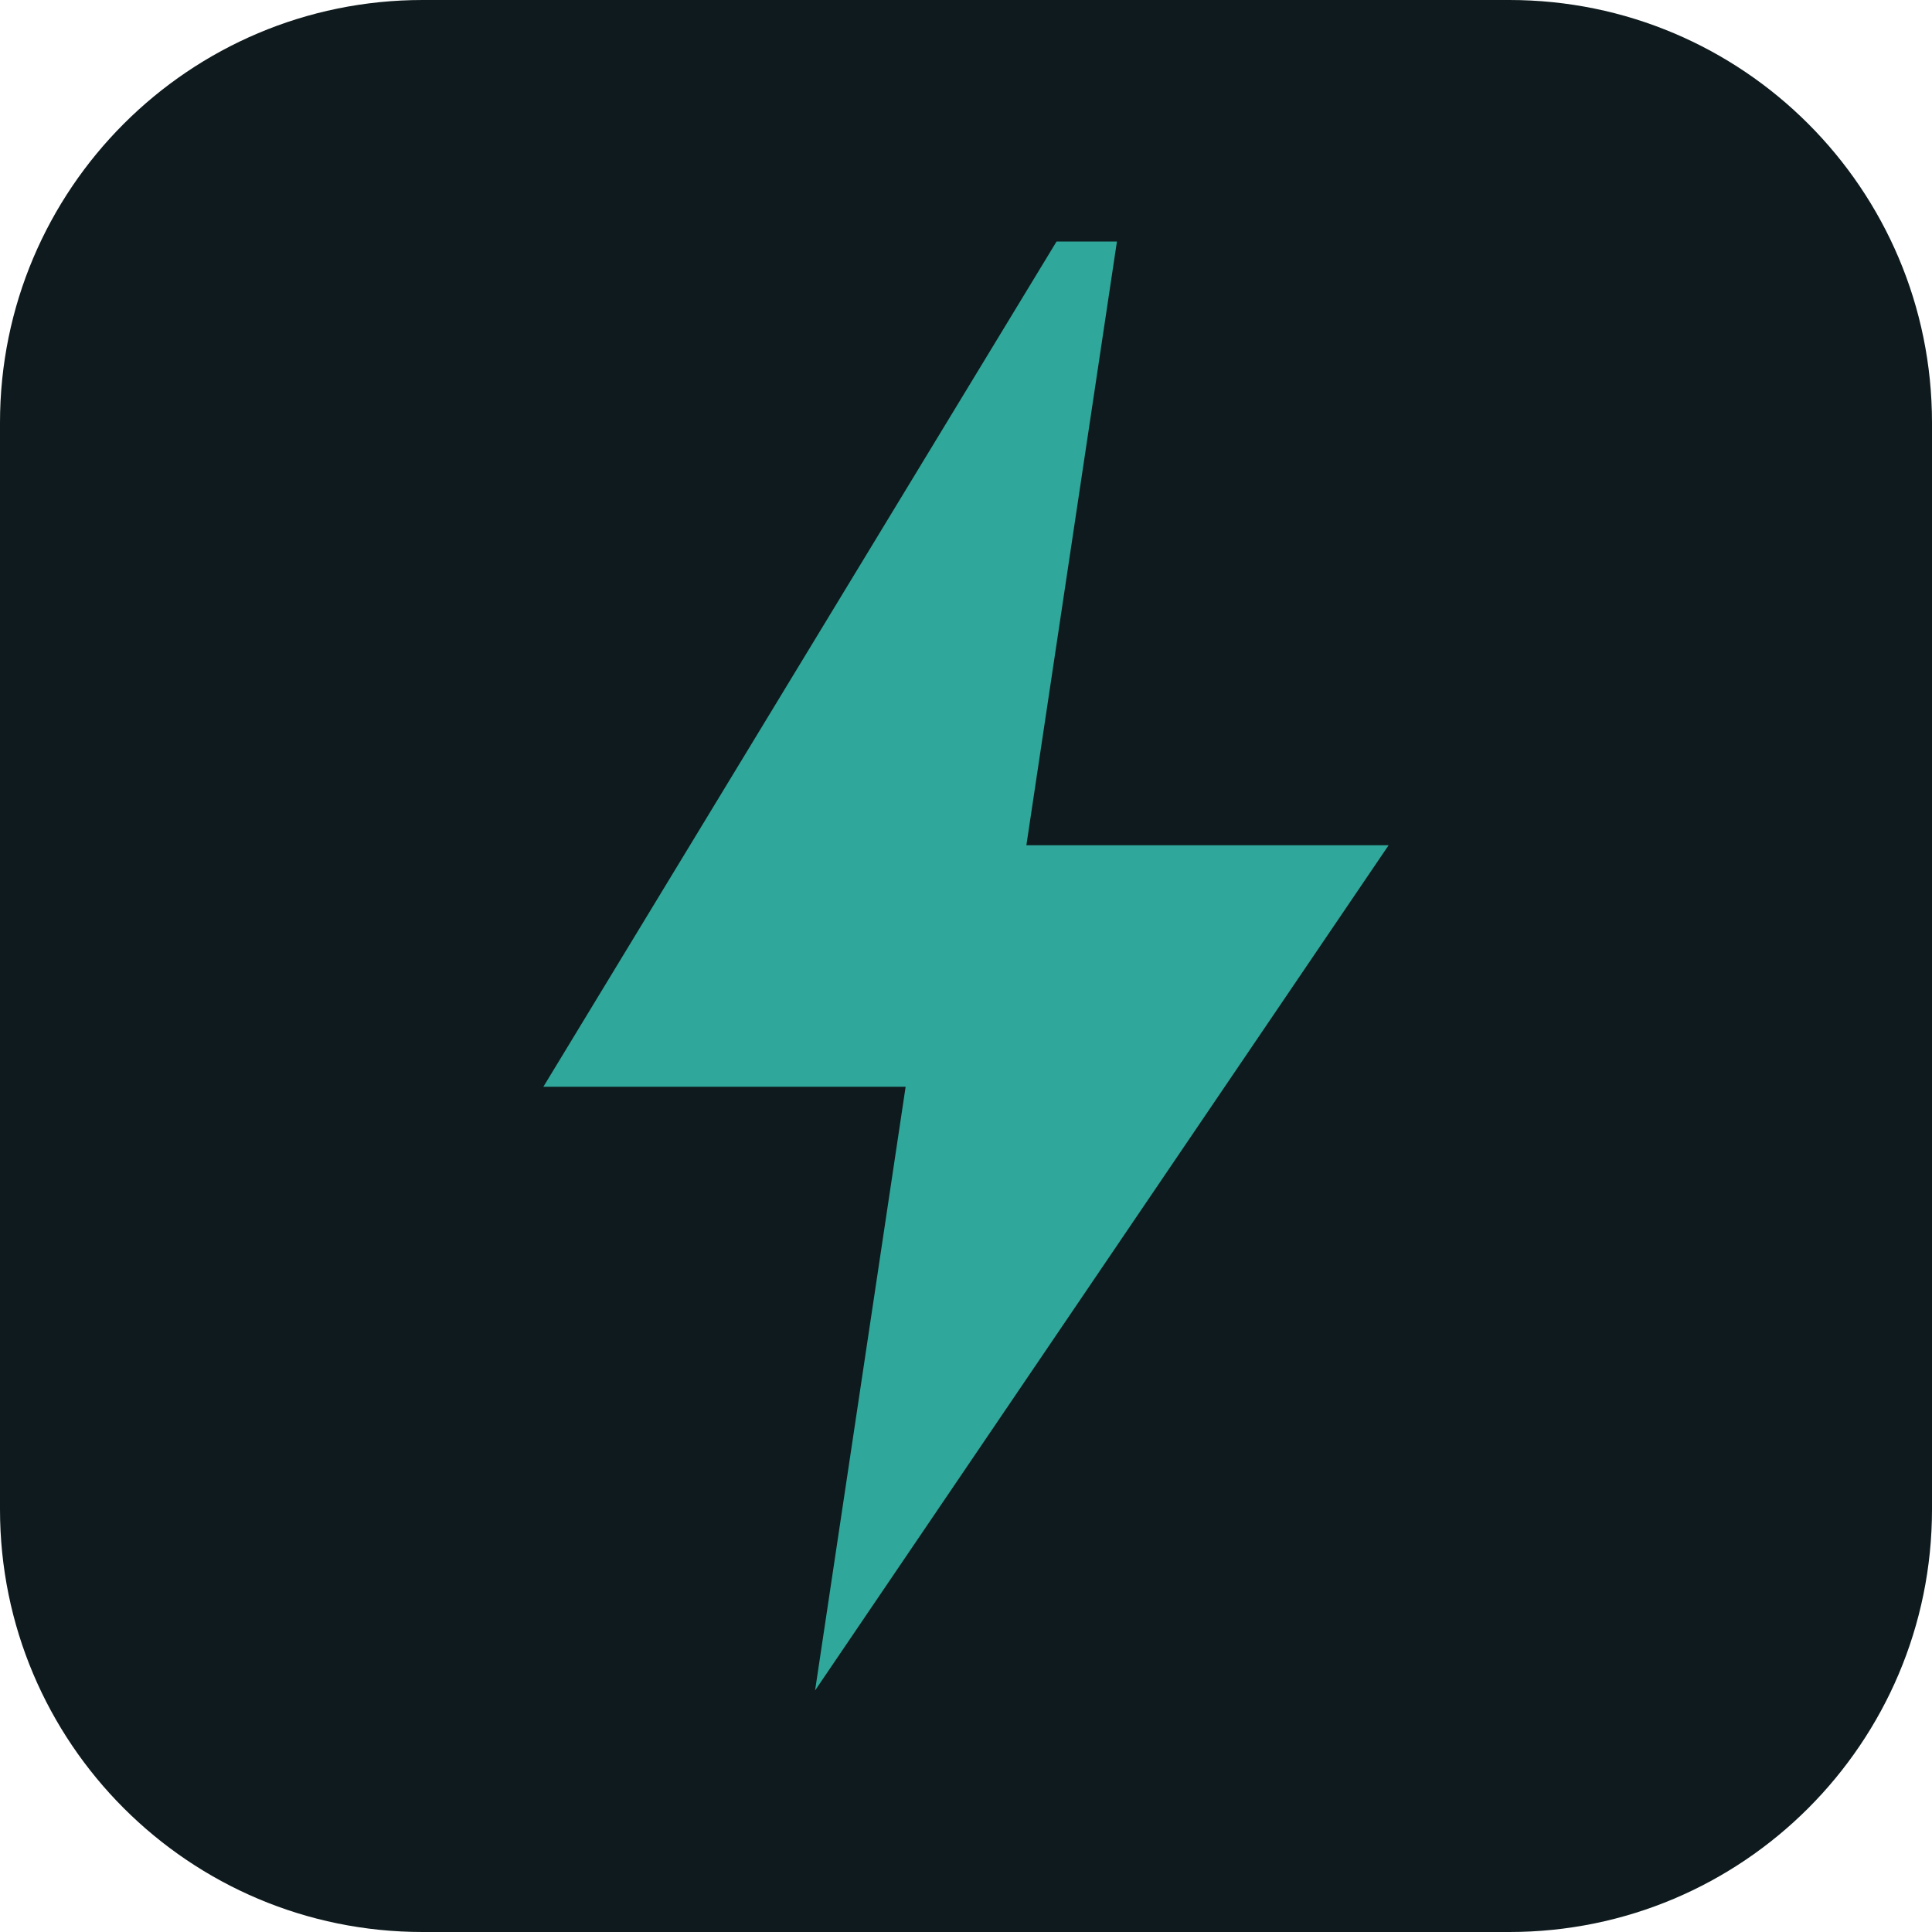
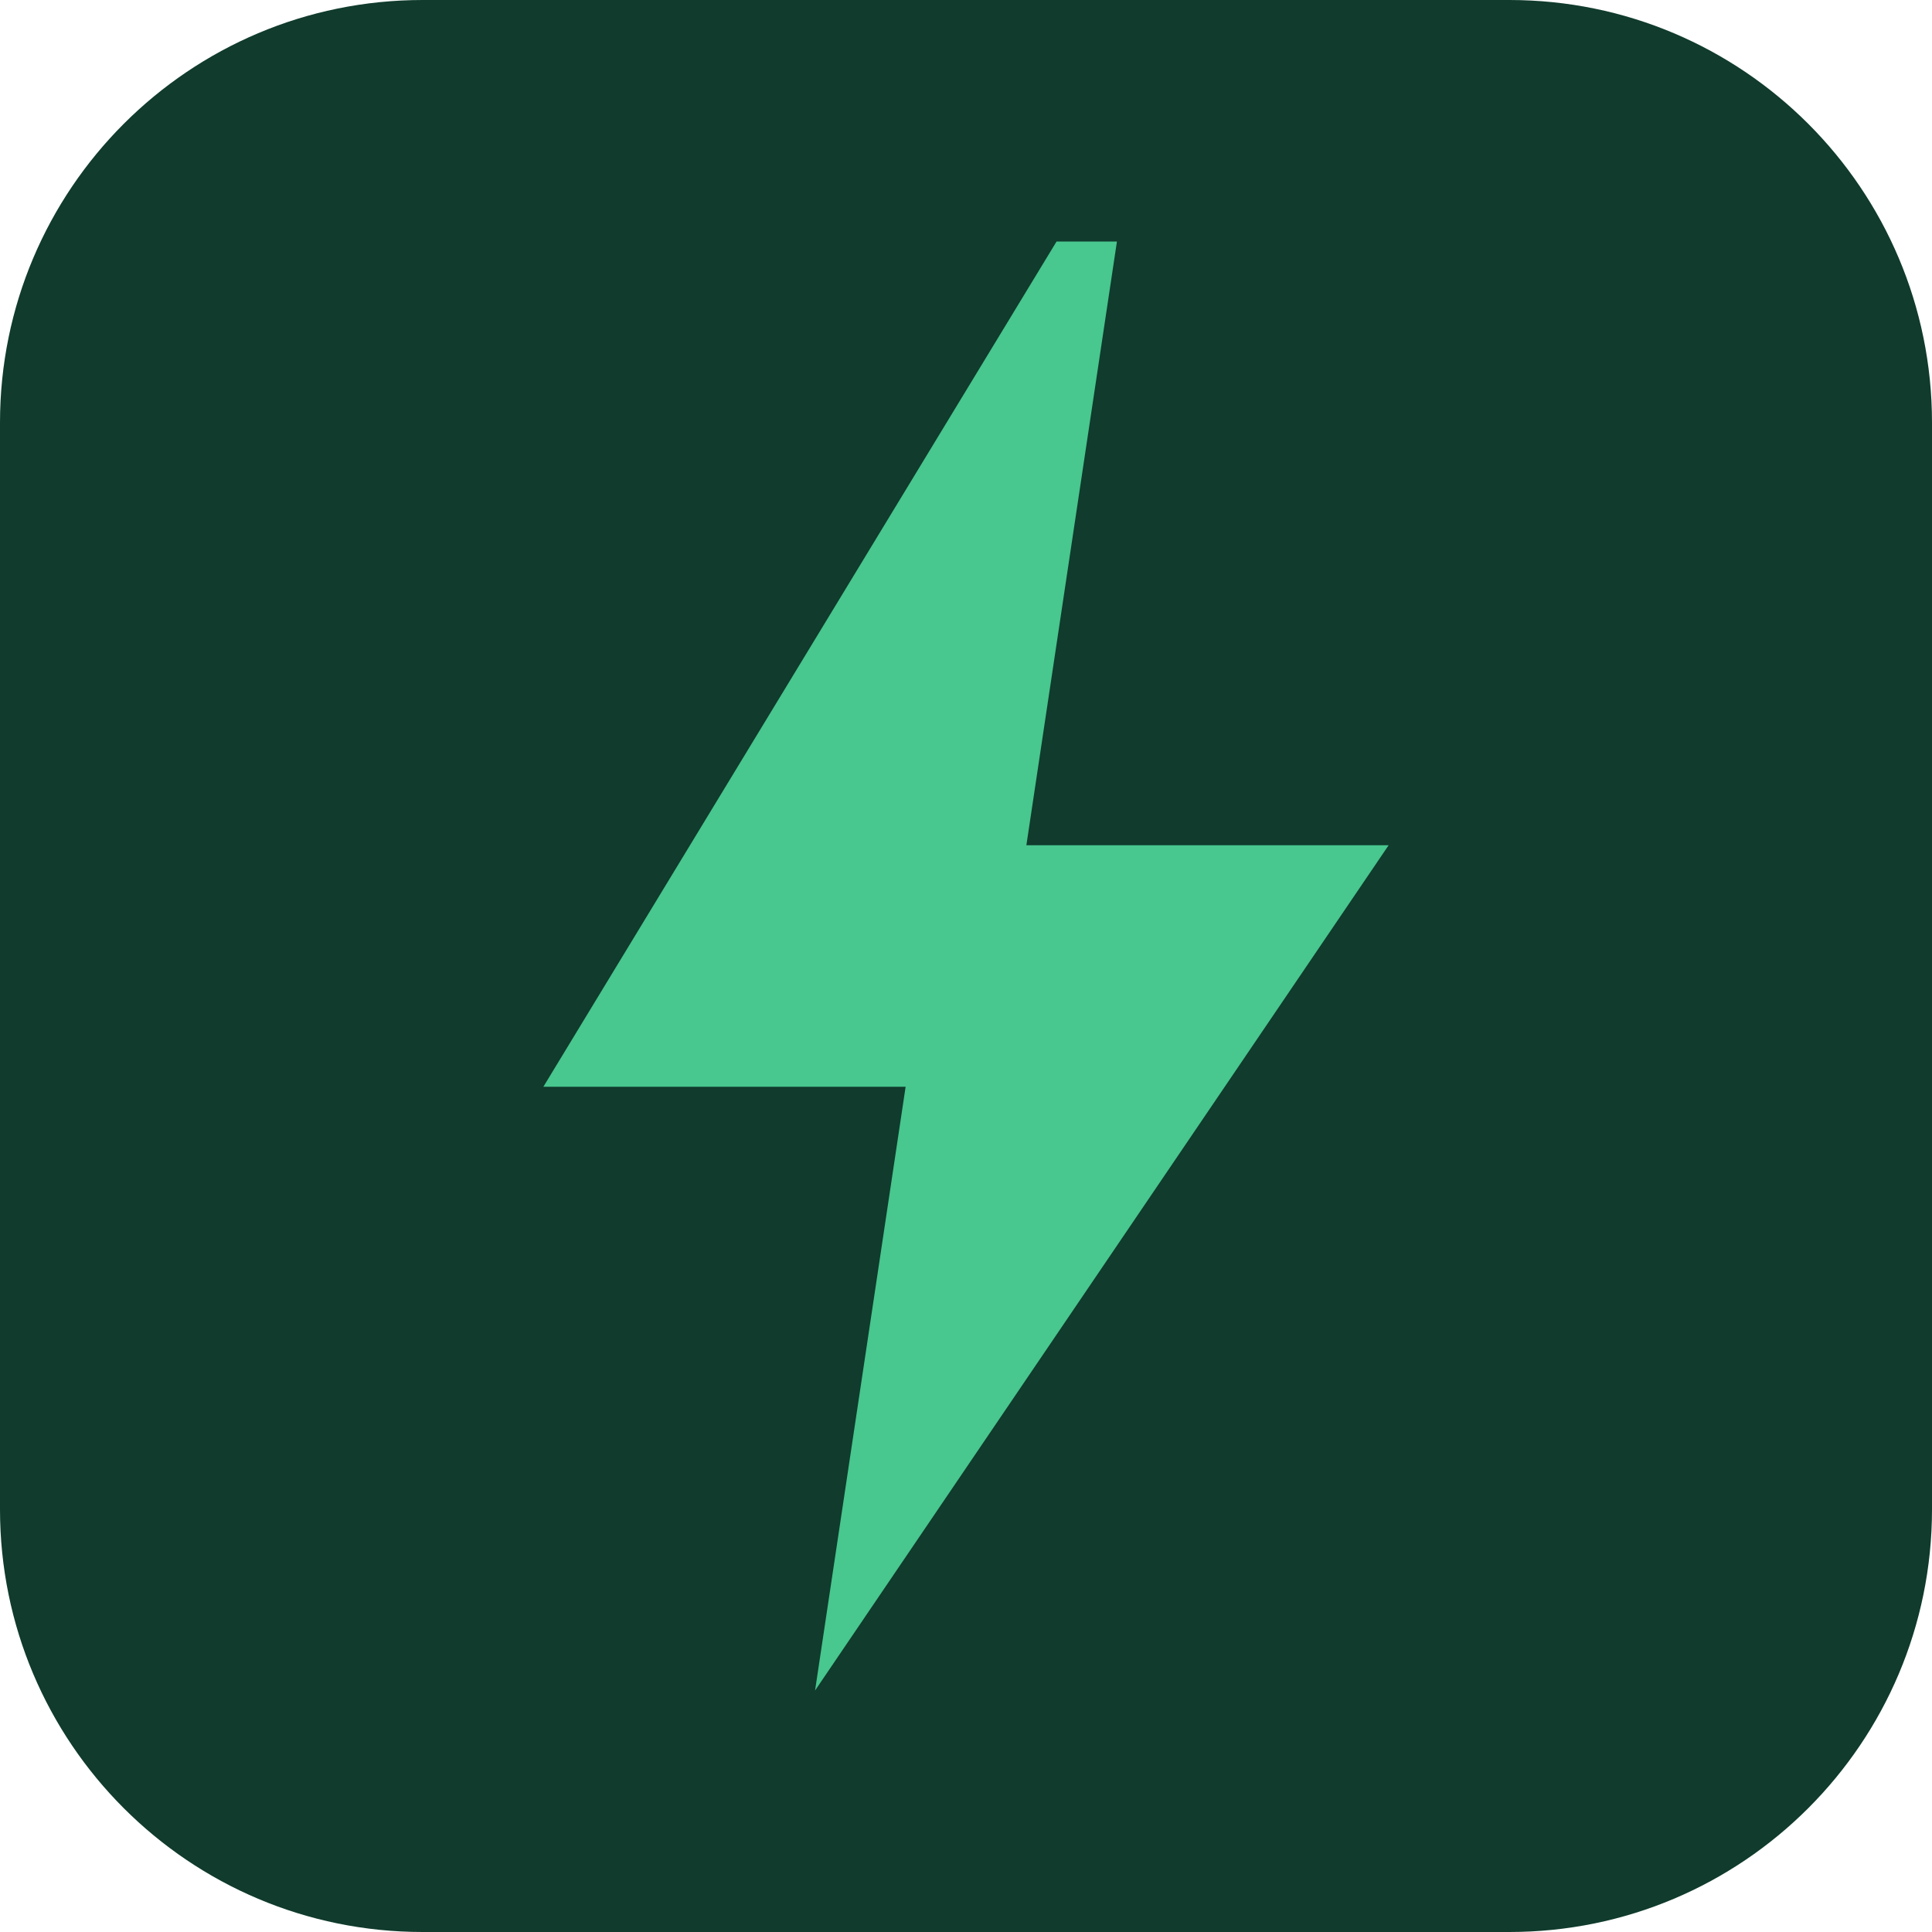
<svg xmlns="http://www.w3.org/2000/svg" viewBox="0 0 32 32">
-   <rect width="32" height="32" rx="7" fill="#0E1A1D" />
-   <path d="M17.5 4 L9 18h6l-1.5 10L23 14h-6l1.5-10z" fill="#2FA79A" />
+   <rect width="32" height="32" rx="7" fill="#103B2D" />
+   <path d="M17.5 4 L9 18h6l-1.5 10L23 14h-6l1.5-10z" fill="#48C78E" />
</svg>
